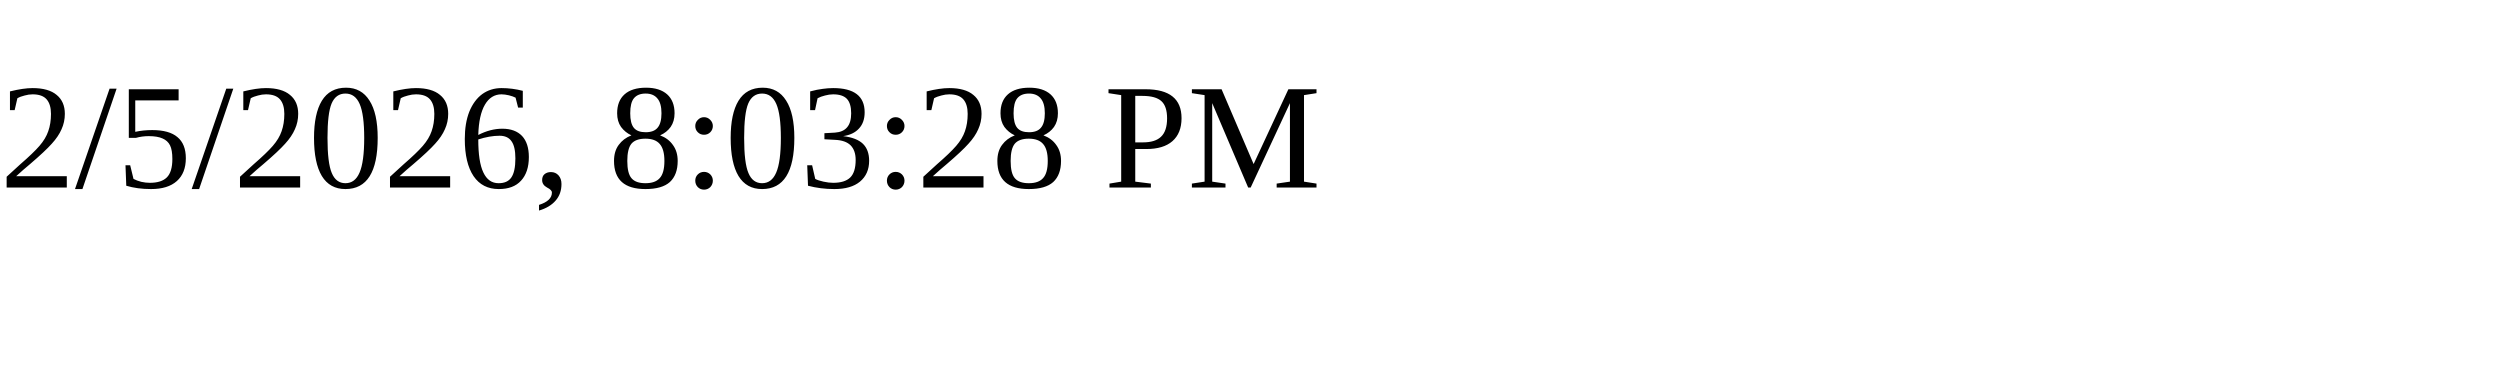
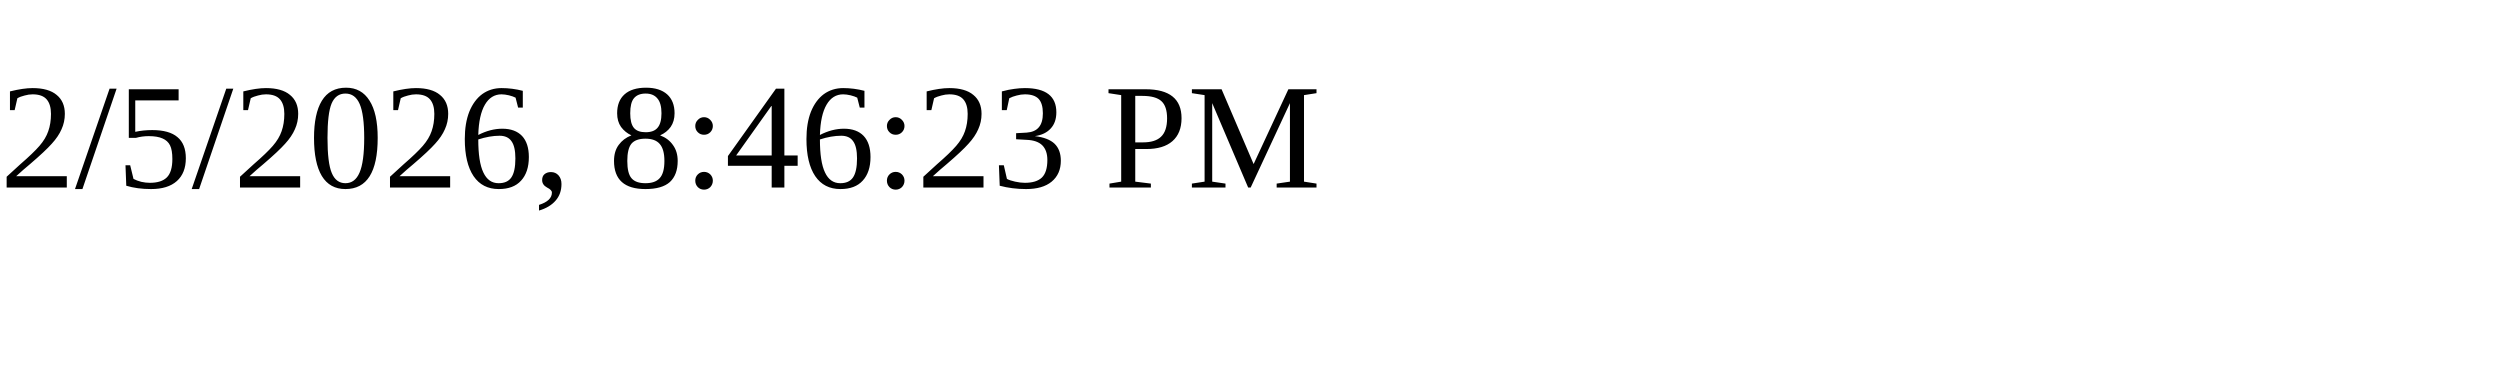
<svg xmlns="http://www.w3.org/2000/svg" height="30" width="200">
-   <text x="0" y="15">2/5/2026, 8:03:28 PM</text>
+   <text x="0" y="15">2/5/2026, 8:46:23 PM</text>
</svg>
